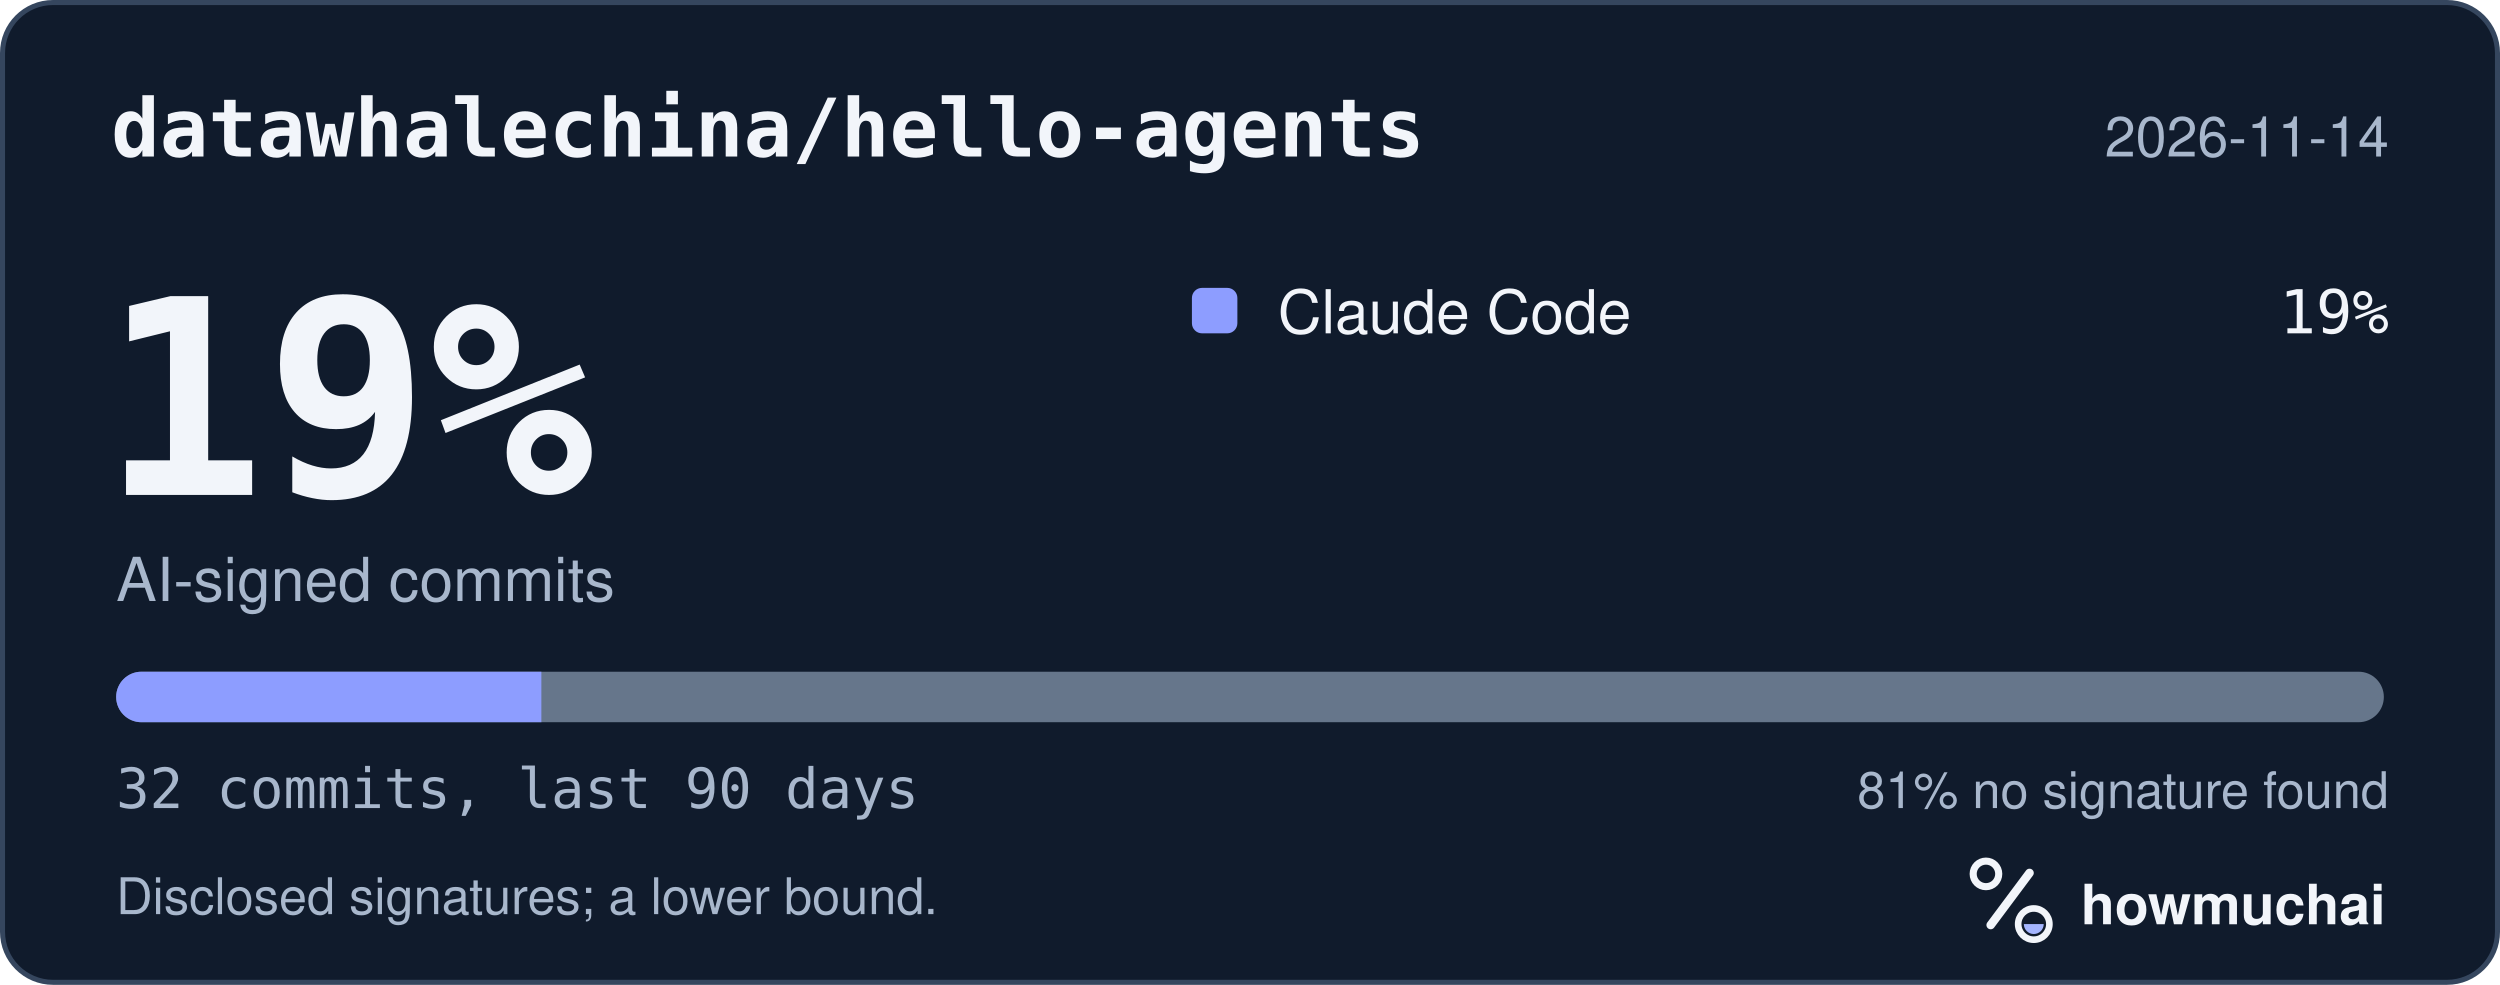
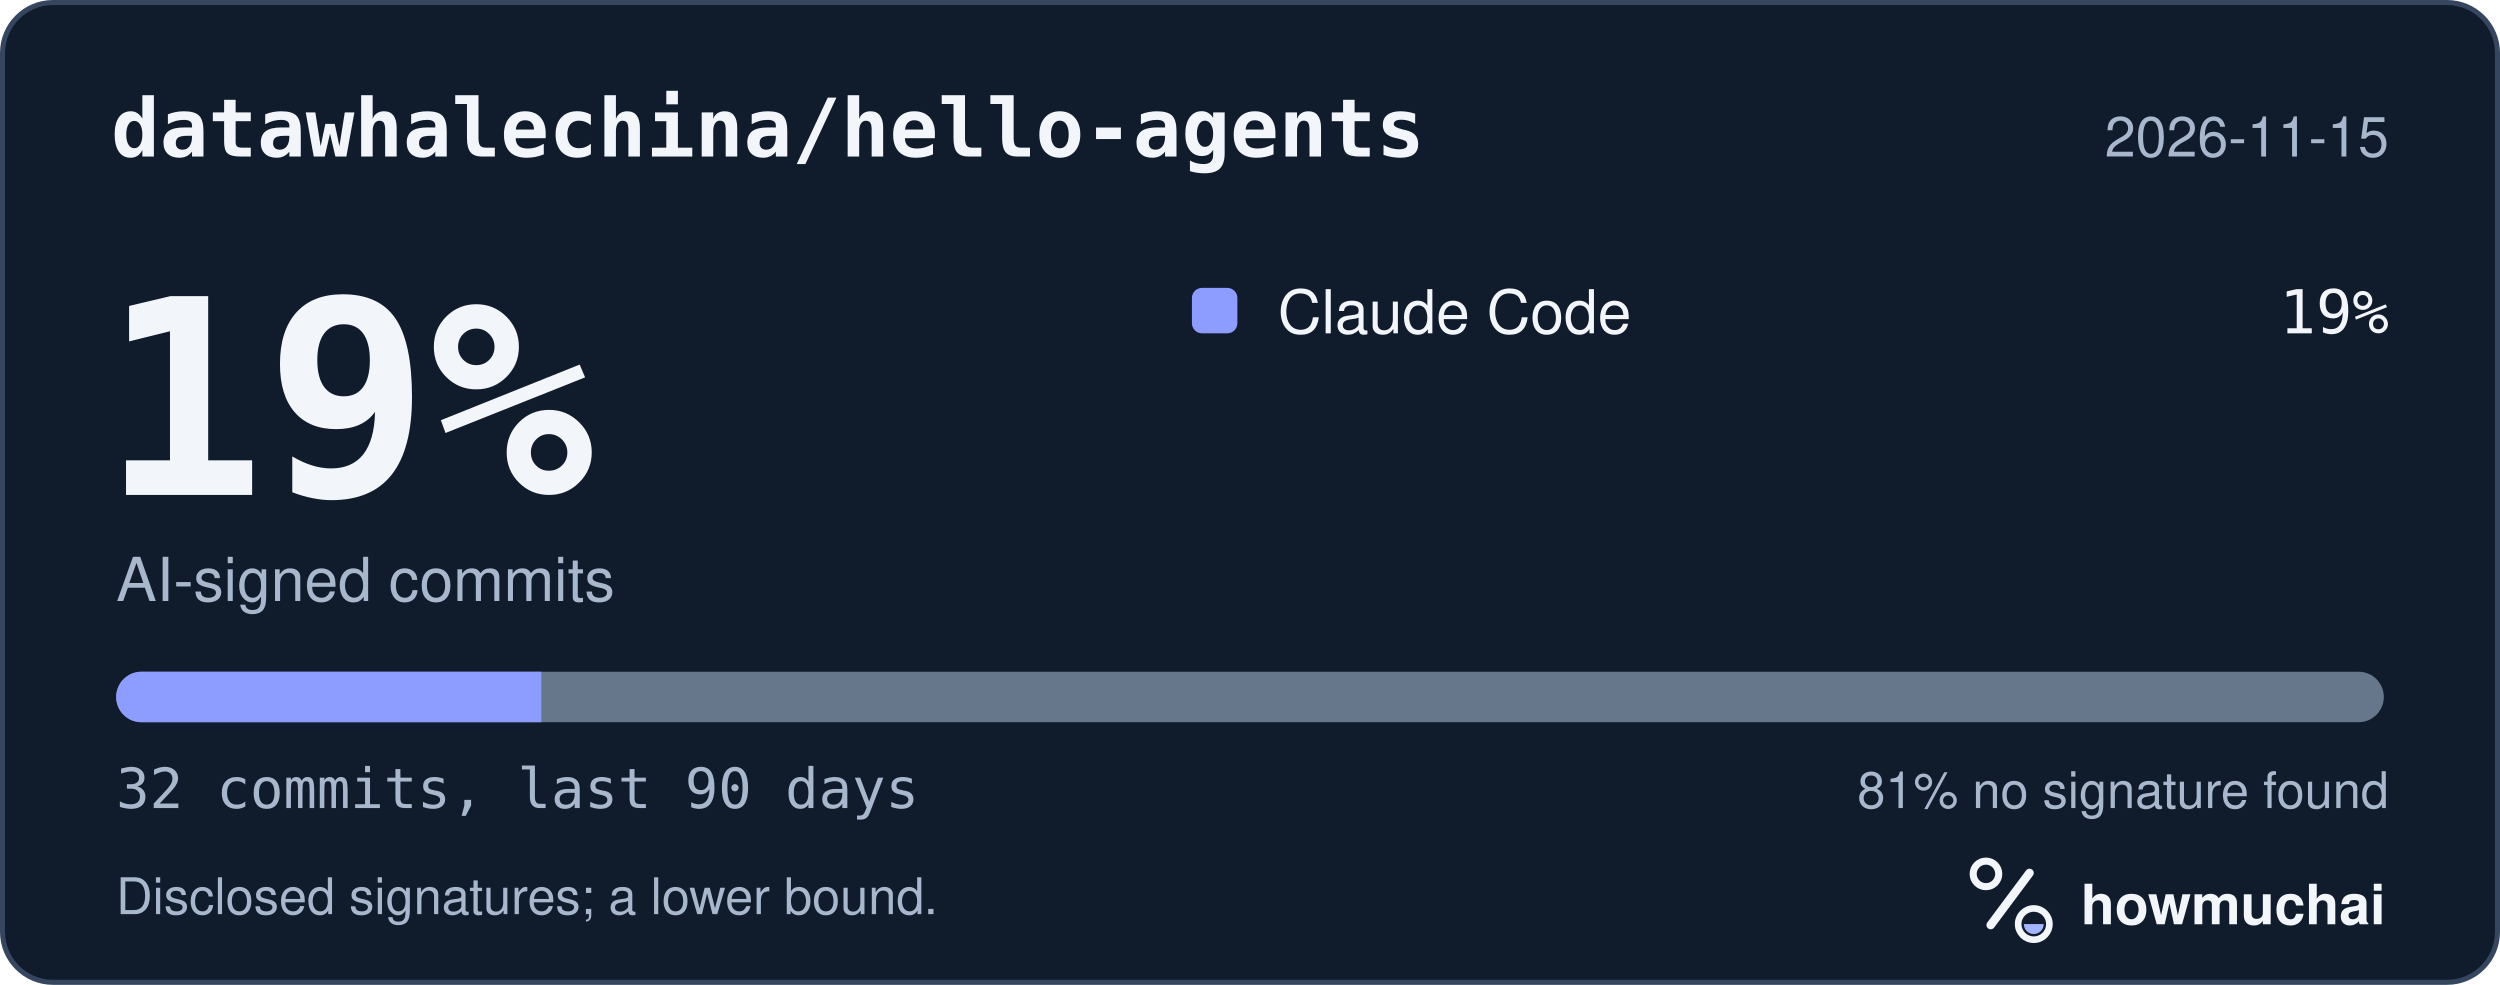
<svg xmlns="http://www.w3.org/2000/svg" width="495" height="195" viewBox="0 0 495 195" role="img" aria-labelledby="hm-t hm-d">
  <rect x="0.5" y="0.5" width="494" height="194" rx="10" fill="#101B2C" stroke="#35465E" />
  <text x="22" y="31" fill="#F2F5FA" font-family="ui-monospace, SF Mono, Menlo, Consolas, IBM Plex Mono, monospace" font-size="16" font-weight="600">datawhalechina/hello-agents</text>
-   <text x="473" y="31" fill="#A8B7CC" font-family="-apple-system, BlinkMacSystemFont, Segoe UI, Helvetica, Arial, Fira Sans, sans-serif" font-size="11" text-anchor="end">2026-11-14</text>
+   <text x="473" y="31" fill="#A8B7CC" font-family="-apple-system, BlinkMacSystemFont, Segoe UI, Helvetica, Arial, Fira Sans, sans-serif" font-size="11" text-anchor="end">2026-11-15</text>
  <text x="20" y="98" fill="#F2F5FA" font-family="ui-monospace, SF Mono, Menlo, Consolas, IBM Plex Mono, monospace" font-size="54" font-weight="700">19%</text>
  <text x="23" y="119" fill="#A8B7CC" font-family="-apple-system, BlinkMacSystemFont, Segoe UI, Helvetica, Arial, Fira Sans, sans-serif" font-size="12">AI-signed commits</text>
  <rect x="236" y="57" width="9" height="9" rx="2" fill="#8D9DFF" />
  <text x="253" y="66" fill="#F2F5FA" font-family="-apple-system, BlinkMacSystemFont, Segoe UI, Helvetica, Arial, Fira Sans, sans-serif" font-size="12">Claude Code</text>
  <text x="473" y="66" fill="#F2F5FA" font-family="ui-monospace, SF Mono, Menlo, Consolas, IBM Plex Mono, monospace" font-size="12" text-anchor="end">19%</text>
  <defs>
    <clipPath id="hm-bar">
      <rect x="23" y="133" width="449" height="10" rx="5" />
    </clipPath>
  </defs>
  <rect x="23" y="133" width="449" height="10" rx="5" fill="#66768B" />
  <g clip-path="url(#hm-bar)">
    <rect x="23.00" y="133" width="84.19" height="10" fill="#8D9DFF" />
  </g>
  <text x="23" y="160" fill="#A8B7CC" font-family="ui-monospace, SF Mono, Menlo, Consolas, IBM Plex Mono, monospace" font-size="11">32 commits, last 90 days</text>
  <text x="473" y="160" fill="#A8B7CC" font-family="-apple-system, BlinkMacSystemFont, Segoe UI, Helvetica, Arial, Fira Sans, sans-serif" font-size="10" text-anchor="end">81% no signature found</text>
  <text x="23" y="181" fill="#A8B7CC" font-family="-apple-system, BlinkMacSystemFont, Segoe UI, Helvetica, Arial, Fira Sans, sans-serif" font-size="10">Disclosed signatures; a lower bound.</text>
  <g transform="translate(386 166) scale(0.046875)">
    <circle cx="154" cy="150" r="54" fill="none" stroke="#F2F5FA" stroke-width="30" />
    <path d="M174 366 338 146" fill="none" stroke="#F2F5FA" stroke-width="36" stroke-linecap="round" />
    <circle cx="356" cy="362" r="66" fill="none" stroke="#F2F5FA" stroke-width="28" />
    <path d="M314 362a42 42 0 0 0 84 0Z" fill="#A4B5FF" />
  </g>
  <text x="412" y="183" fill="#F2F5FA" font-family="-apple-system, BlinkMacSystemFont, Segoe UI, Helvetica, Arial, Fira Sans, sans-serif" font-size="11" font-weight="650">howmuchai</text>
</svg>
